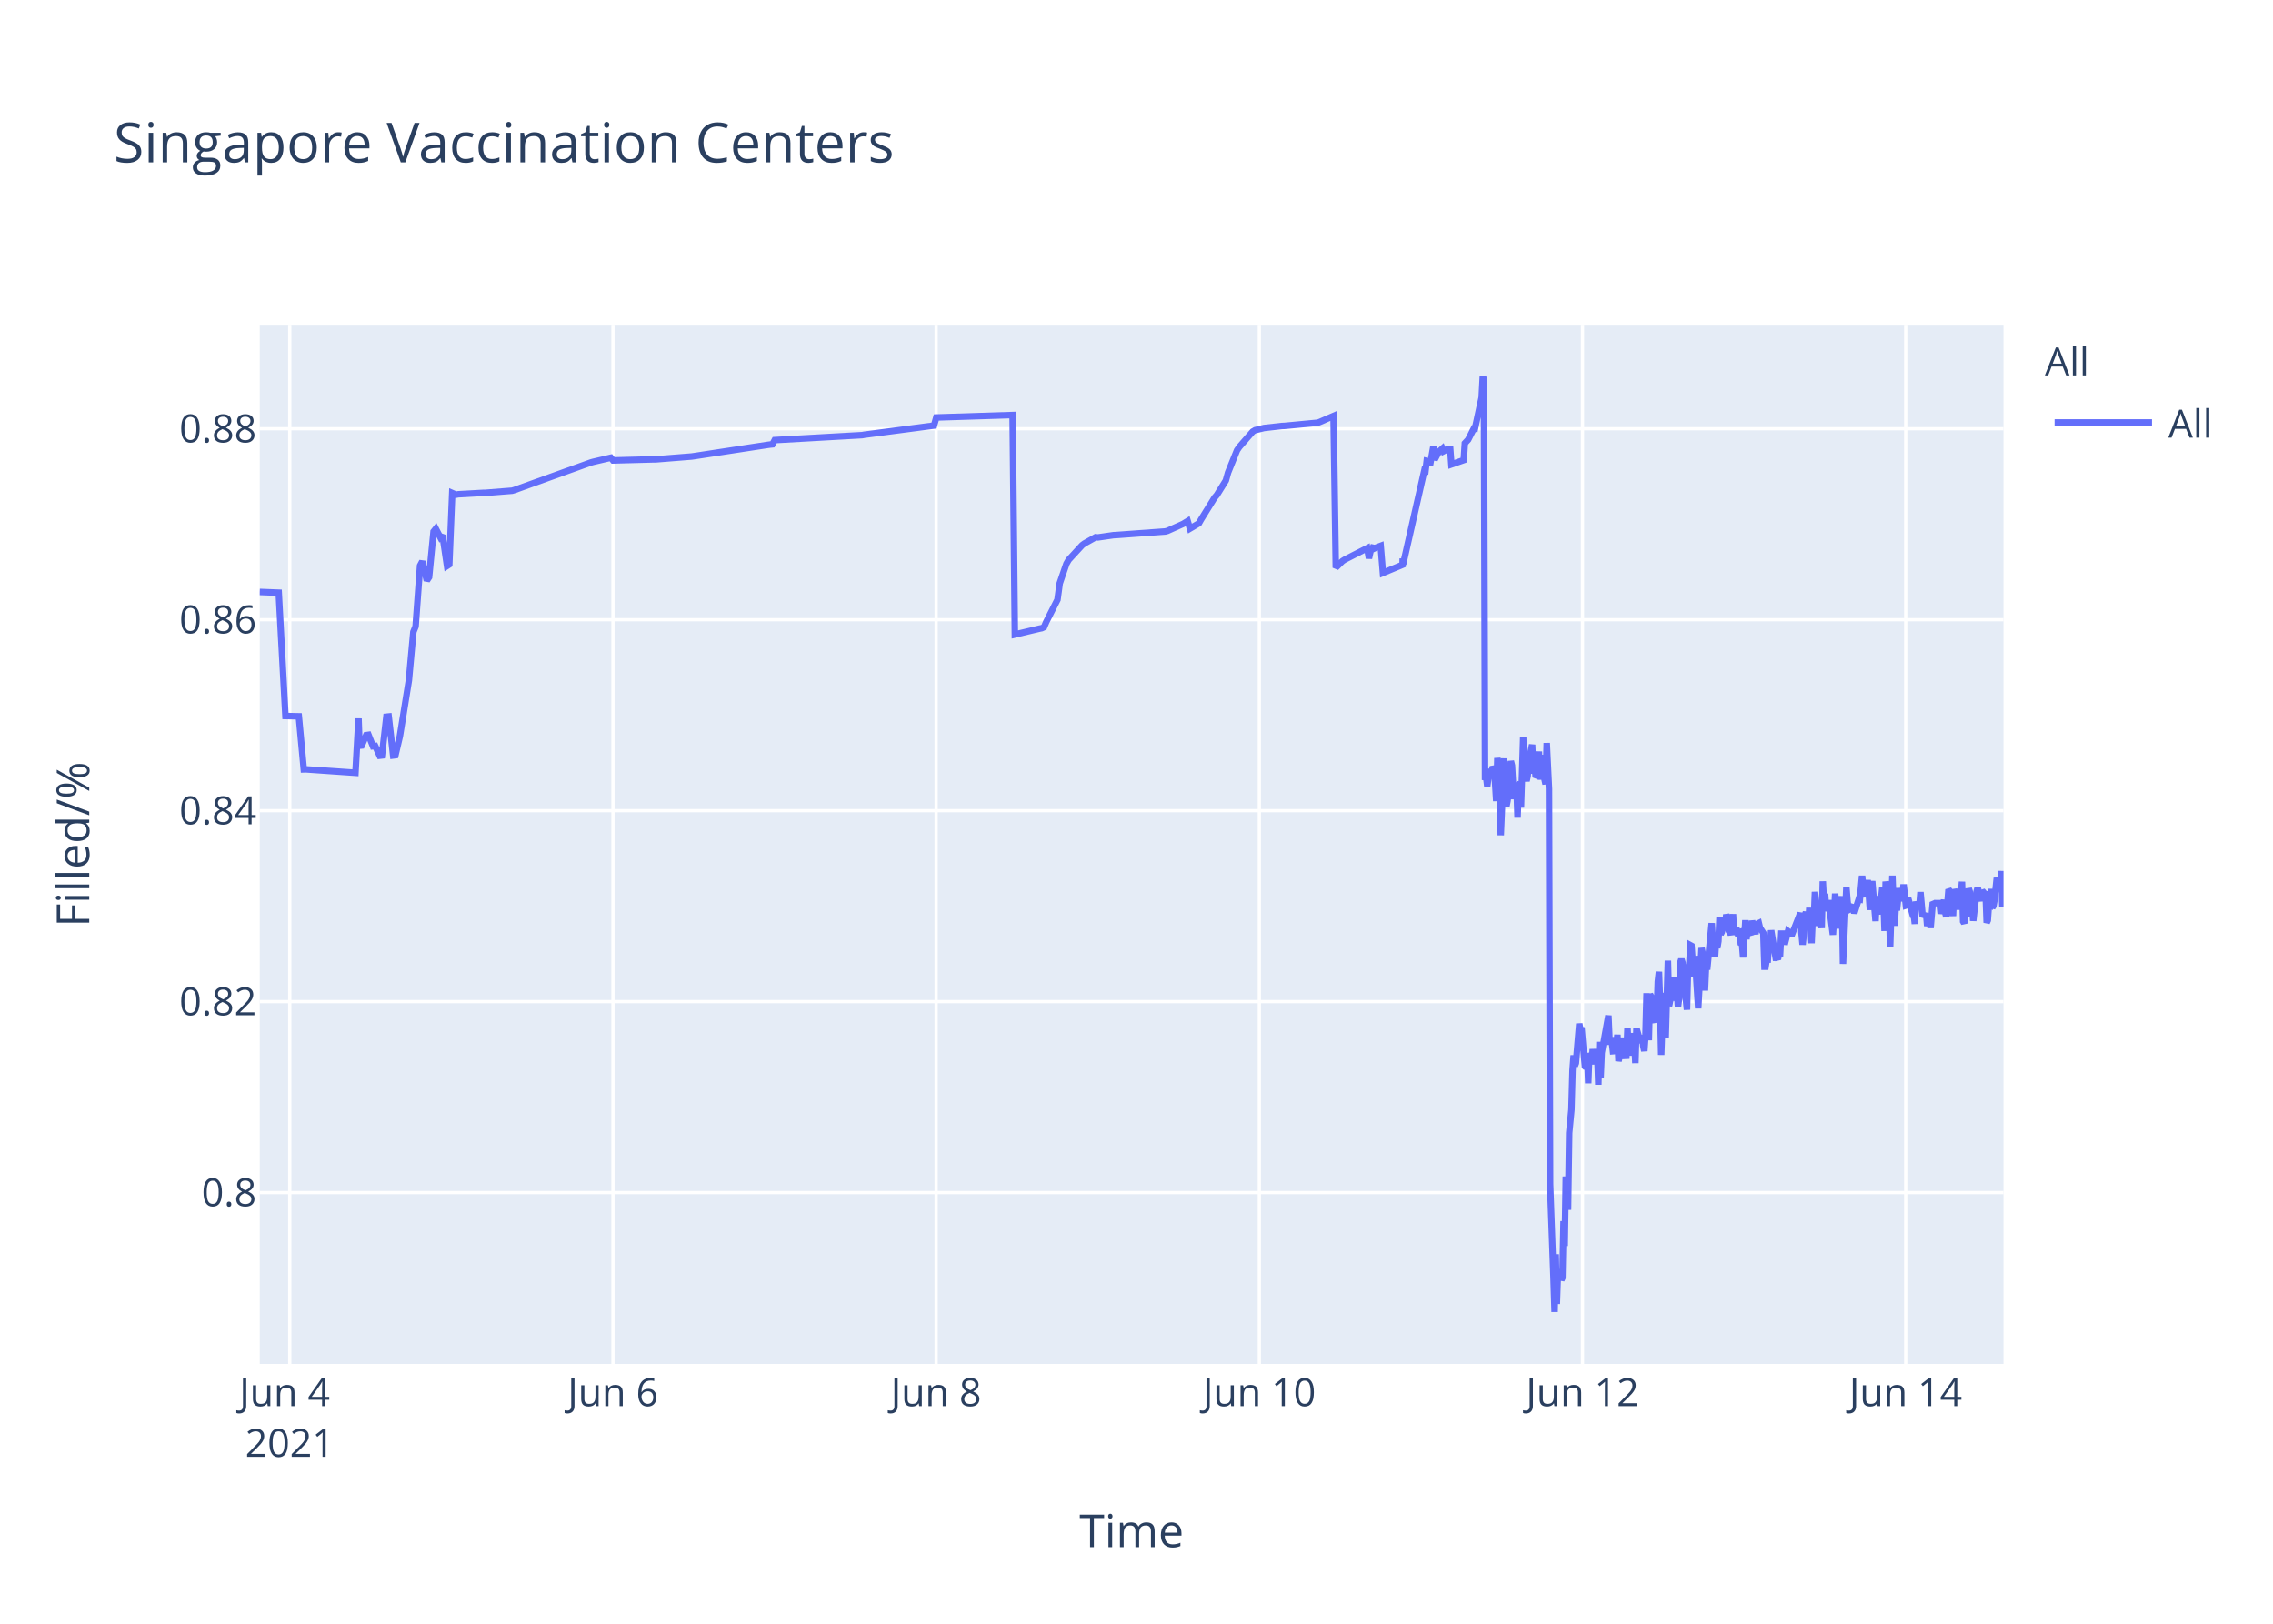
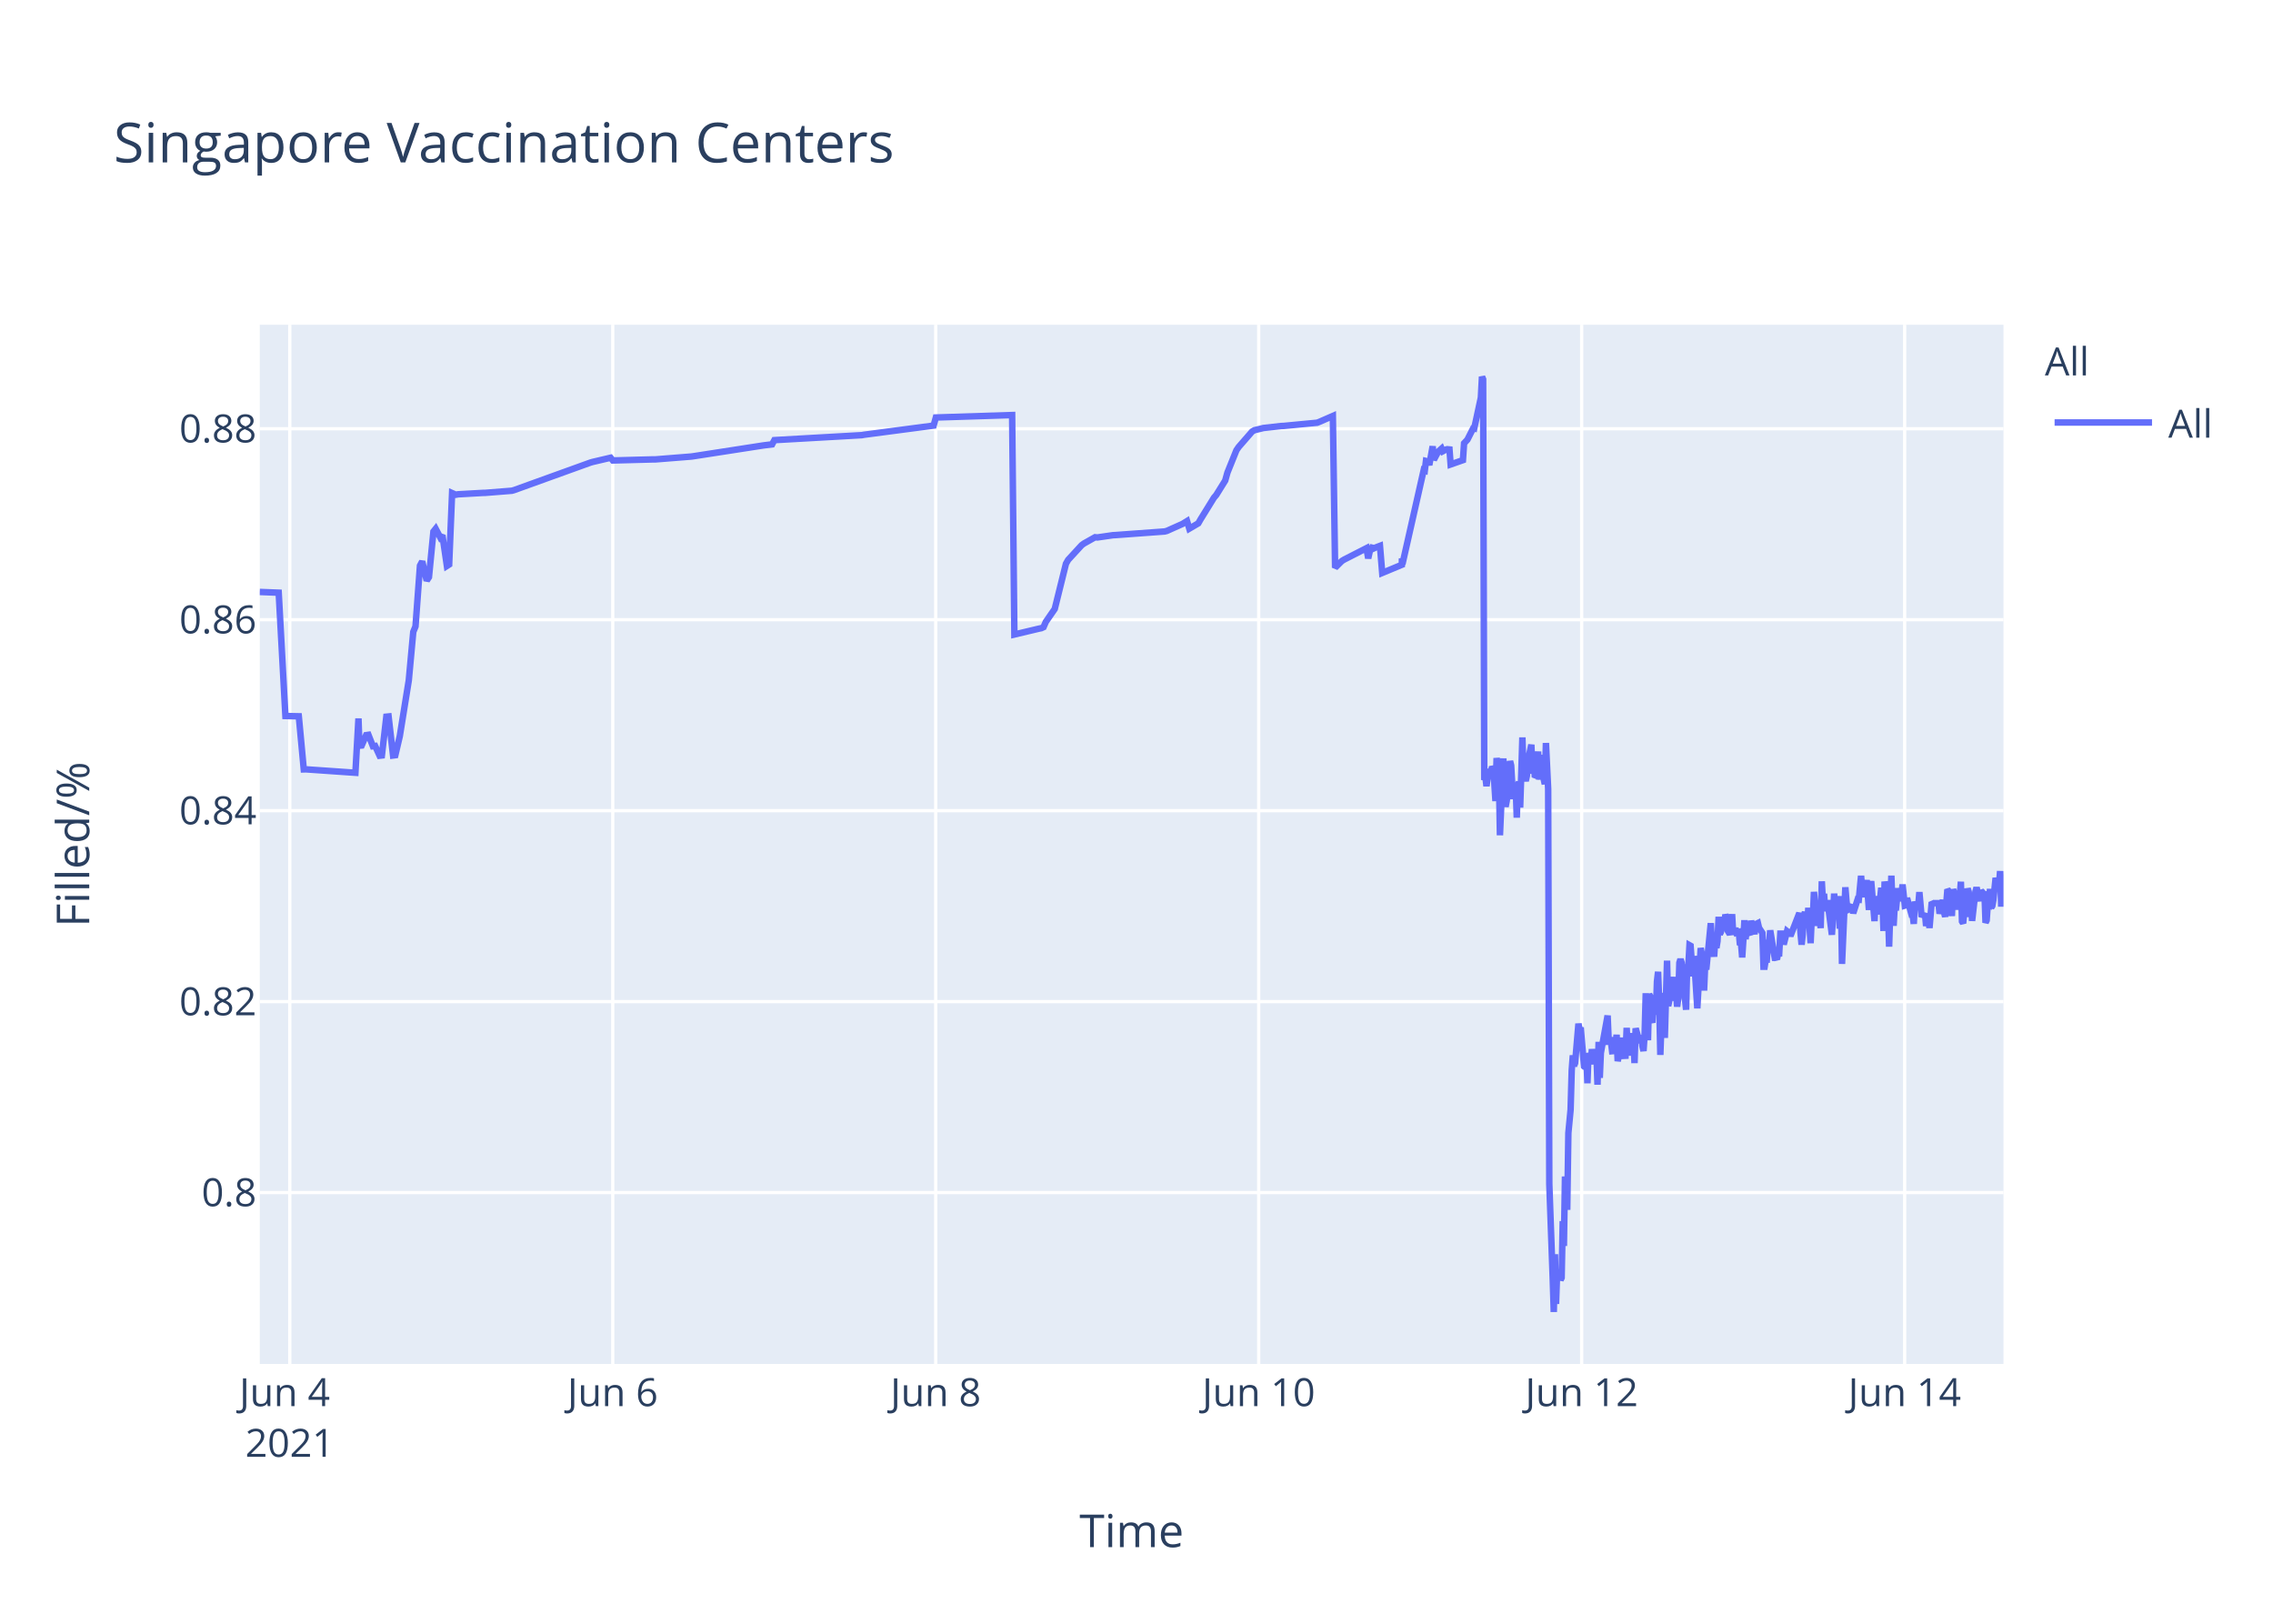
<svg xmlns="http://www.w3.org/2000/svg" class="main-svg" width="700" height="500" style="" viewBox="0 0 700 500">
  <rect x="0" y="0" width="700" height="500" style="fill: rgb(255, 255, 255); fill-opacity: 1;" />
-   <defs id="defs-9871d9">
+   <defs id="defs-2b33fd">
    <g class="clips">
-       <clipPath id="clip9871d9xyplot" class="plotclip">
+       <clipPath id="clip2b33fdxyplot" class="plotclip">
        <rect width="537" height="320" />
      </clipPath>
-       <clipPath class="axesclip" id="clip9871d9x">
+       <clipPath class="axesclip" id="clip2b33fdx">
        <rect x="80" y="0" width="537" height="500" />
      </clipPath>
-       <clipPath class="axesclip" id="clip9871d9y">
+       <clipPath class="axesclip" id="clip2b33fdy">
        <rect x="0" y="100" width="700" height="320" />
      </clipPath>
-       <clipPath class="axesclip" id="clip9871d9xy">
+       <clipPath class="axesclip" id="clip2b33fdxy">
        <rect x="80" y="100" width="537" height="320" />
      </clipPath>
    </g>
    <g class="gradients" />
  </defs>
  <g class="bglayer">
    <rect class="bg" x="80" y="100" width="537" height="320" style="fill: rgb(229, 236, 246); fill-opacity: 1; stroke-width: 0;" />
  </g>
  <g class="layer-below">
    <g class="imagelayer" />
    <g class="shapelayer" />
  </g>
  <g class="cartesianlayer">
    <g class="subplot xy">
      <g class="layer-subplot">
        <g class="shapelayer" />
        <g class="imagelayer" />
      </g>
      <g class="gridlayer">
        <g class="x">
          <path class="xgrid crisp" transform="translate(89.24,0)" d="M0,100v320" style="stroke: rgb(255, 255, 255); stroke-opacity: 1; stroke-width: 1px;" />
-           <path class="xgrid crisp" transform="translate(188.77,0)" d="M0,100v320" style="stroke: rgb(255, 255, 255); stroke-opacity: 1; stroke-width: 1px;" />
-           <path class="xgrid crisp" transform="translate(288.3,0)" d="M0,100v320" style="stroke: rgb(255, 255, 255); stroke-opacity: 1; stroke-width: 1px;" />
-           <path class="xgrid crisp" transform="translate(387.83,0)" d="M0,100v320" style="stroke: rgb(255, 255, 255); stroke-opacity: 1; stroke-width: 1px;" />
-           <path class="xgrid crisp" transform="translate(487.36,0)" d="M0,100v320" style="stroke: rgb(255, 255, 255); stroke-opacity: 1; stroke-width: 1px;" />
-           <path class="xgrid crisp" transform="translate(586.89,0)" d="M0,100v320" style="stroke: rgb(255, 255, 255); stroke-opacity: 1; stroke-width: 1px;" />
+           <path class="xgrid crisp" transform="translate(188.7,0)" d="M0,100v320" style="stroke: rgb(255, 255, 255); stroke-opacity: 1; stroke-width: 1px;" />
+           <path class="xgrid crisp" transform="translate(288.17,0)" d="M0,100v320" style="stroke: rgb(255, 255, 255); stroke-opacity: 1; stroke-width: 1px;" />
+           <path class="xgrid crisp" transform="translate(387.63,0)" d="M0,100v320" style="stroke: rgb(255, 255, 255); stroke-opacity: 1; stroke-width: 1px;" />
+           <path class="xgrid crisp" transform="translate(487.1,0)" d="M0,100v320" style="stroke: rgb(255, 255, 255); stroke-opacity: 1; stroke-width: 1px;" />
+           <path class="xgrid crisp" transform="translate(586.56,0)" d="M0,100v320" style="stroke: rgb(255, 255, 255); stroke-opacity: 1; stroke-width: 1px;" />
        </g>
        <g class="y">
          <path class="ygrid crisp" transform="translate(0,367.23)" d="M80,0h537" style="stroke: rgb(255, 255, 255); stroke-opacity: 1; stroke-width: 1px;" />
          <path class="ygrid crisp" transform="translate(0,308.43)" d="M80,0h537" style="stroke: rgb(255, 255, 255); stroke-opacity: 1; stroke-width: 1px;" />
          <path class="ygrid crisp" transform="translate(0,249.63)" d="M80,0h537" style="stroke: rgb(255, 255, 255); stroke-opacity: 1; stroke-width: 1px;" />
          <path class="ygrid crisp" transform="translate(0,190.83)" d="M80,0h537" style="stroke: rgb(255, 255, 255); stroke-opacity: 1; stroke-width: 1px;" />
          <path class="ygrid crisp" transform="translate(0,132.03)" d="M80,0h537" style="stroke: rgb(255, 255, 255); stroke-opacity: 1; stroke-width: 1px;" />
        </g>
      </g>
      <g class="zerolinelayer" />
      <path class="xlines-below" />
      <path class="ylines-below" />
      <g class="overlines-below" />
      <g class="xaxislayer-below" />
      <g class="yaxislayer-below" />
      <g class="overaxes-below" />
-       <g class="plot" transform="translate(80,100)" clip-path="url('#clip9871d9xyplot')">
+       <g class="plot" transform="translate(80,100)" clip-path="url('#clip2b33fdxyplot')">
        <g class="scatterlayer mlayer">
-           <g class="trace scatter tracec4fcb6" style="stroke-miterlimit: 2; opacity: 1;">
+           <g class="trace scatter trace0e1ab6" style="stroke-miterlimit: 2; opacity: 1;">
            <g class="fills" />
            <g class="errorbars" />
            <g class="lines">
-               <path class="js-line" d="M0,82.28L5.84,82.51L7.91,120.48L12.03,120.57L13.56,136.92L14.21,136.9L29.47,137.96L30.42,121.23L30.71,129.62L31.4,129.56L32.78,126.37L33.48,126.27L34.86,129.79L35.55,129.7L36.93,132.71L37.62,132.63L39,120.69L39.7,120.62L41.08,132.64L41.77,132.55L43.15,126.68L45.92,109.51L47.3,94.58L47.99,92.89L49.37,74.17L50.06,72.87L51.45,78.78L52.14,77.73L53.52,63.68L54.21,62.82L55.59,65.47L56.28,64.83L57.67,74.27L58.36,73.83L59.27,51.83L60.43,52.34L61.12,52.21L68.72,51.78L69.42,51.77L77.71,51.11L78.4,50.91L101.9,42.44L102.59,42.24L108.12,40.95L108.81,41.79L121.25,41.46L121.95,41.46L133,40.58L133.69,40.48L156.5,36.99L157.19,36.9L157.89,36.83L158.58,35.53L185.53,34L186.22,33.87L207.65,31.05L208.35,28.56L231.85,27.81L232.54,95.38L240.16,93.57L240.83,93.44L241.52,93.12L242.21,91.51L245.67,84.67L246.36,79.63L248.43,73.59L249.12,72.39L253.27,67.88L253.96,67.37L257.42,65.43L258.11,65.5L262.95,64.8L263.64,64.77L278.85,63.66L279.54,63.48L284.37,61.32L285.06,60.89L285.76,60.46L286.45,62.78L289.21,61.15L289.9,59.94L294.05,53.24L294.74,52.44L297.51,47.98L298.2,45.51L300.96,38.66L301.65,37.65L305.8,32.89L306.52,32.47L308.57,31.98L309.26,31.8L314.79,31.18L315.48,31.16L325.84,30.17L326.54,29.9L330.68,28.09L331.37,74.81L333.45,72.76L334.14,72.32L341.05,68.8L341.58,71.93L342.4,68.25L342.44,69.25L343.09,67.95L343.13,68.94L343.82,68.62L344.51,68.35L345.2,68.09L345.89,76.43L351.94,73.91L351.97,72.31L352,72.03L352.11,73.74L358.68,44.74L359.02,44.87L359.37,41.95L360.06,42.12L360.4,43.2L361.44,37.43L361.79,41.6L362.82,39.66L363.17,39.05L364.21,38.13L364.55,38.96L365.59,38.42L365.94,38.33L366.63,38.4L366.97,43.02L370.77,41.69L371.12,36.5L371.81,35.76L372.15,35.39L373.88,31.97L374.23,32.01L376.3,22.43L376.65,16L376.99,16.8L377.34,140.18L377.68,139.22L378.03,142.07L378.72,136.79L379.07,138.99L379.41,137.43L379.76,136.15L380.1,136.63L380.45,141.25L380.79,146.68L381.14,133.42L381.83,138.09L382.18,157.2L383.21,133.53L383.56,145.44L383.9,148.42L384.25,146.68L384.6,144.02L385.29,134.36L385.63,135.71L385.98,141.84L386.32,146.05L386.67,142.1L387.02,141.74L387.36,151.77L387.7,141.68L388.05,140.84L388.4,148.68L388.74,138.39L389.09,127.07L389.43,137.58L389.78,139.13L390.13,140.49L390.47,138.92L390.82,134.18L391.85,129.31L392.2,138.25L392.54,134.05L392.89,138.68L393.24,138.81L393.93,131.42L394.27,140.05L394.96,132.48L395.31,138.41L396,141.46L396.35,128.79L397.04,142.96L397.38,264.58L398.42,293.12L398.77,304L399.11,286.22L399.46,301.52L399.8,291.75L400.15,292.1L400.49,291.07L400.84,294.16L401.18,293.46L401.53,276.02L401.88,283.67L402.22,262.28L402.91,272.54L403.26,248.89L403.95,241.71L404.29,229.6L404.64,224.98L404.99,228.24L405.33,227.36L406.37,215.22L406.71,217.06L407.06,216.4L408.1,228.38L408.44,228.68L408.79,224.72L409.13,233.57L409.48,224.28L409.82,225.36L410.17,227.75L410.52,223.07L410.86,225.77L411.21,226.33L411.55,223.26L411.9,224.52L412.24,234.01L412.59,220.81L412.94,231.91L413.28,224.2L415.35,212.72L415.7,220.76L416.39,220.72L416.74,223.7L417.08,223.67L417.43,219.37L417.77,223.08L418.12,218.62L418.46,226.76L418.81,225.2L419.16,224.19L419.5,219.51L419.85,225.16L420.88,225.11L421.23,216.49L421.57,225.05L421.92,220.43L422.26,220.57L422.61,218.19L422.96,220.92L423.3,219.84L423.65,227.36L423.99,216.65L425.03,220.31L425.37,220.98L425.72,218.78L426.07,222.11L426.41,223.64L426.76,218.66L427.1,205.85L427.45,215.25L427.79,220.32L428.14,206.18L428.48,206.81L428.83,214.16L429.18,214.11L429.52,206.99L430.22,212.47L430.56,202.23L430.91,199.24L431.25,208.71L431.6,224.84L431.94,215.2L432.29,214.49L432.63,205.74L432.98,219.6L433.67,195.82L434.01,209.77L434.36,208.24L434.7,203.32L435.05,202.05L435.4,205.17L435.74,200.81L436.09,208.16L436.43,206.35L436.78,209.96L437.12,207.44L437.47,196.45L437.81,195.36L438.16,196.45L438.51,201.41L439.54,210.92L439.89,197.09L440.23,197.31L440.58,191.05L440.93,191.24L441.27,196.07L441.62,200.65L441.96,194.37L443,210.5L443.34,204.27L444.03,191.94L444.38,193.62L444.73,197L445.07,205.03L445.42,197.14L445.76,198.57L447.15,184.28L447.49,189.51L448.18,194.59L448.53,189.23L448.87,191.91L449.22,189.81L449.57,182.31L449.91,187.7L450.26,187L450.6,183.28L450.95,186.18L451.29,185.69L451.64,181.61L451.99,182.61L452.33,186.54L453.02,187.68L453.37,186.58L453.71,181.49L454.06,187.81L454.75,185.81L455.1,187.22L455.79,187L456.14,190.98L456.48,190.65L456.83,194.82L457.17,189.57L457.52,183.36L457.86,189.2L458.21,186.45L459.24,187.85L459.59,183.53L460.63,187.65L460.97,184.59L461.66,184.25L462.01,185.71L463.04,187.29L463.39,197.68L463.74,197.68L464.08,195.53L464.43,195.52L464.77,190.33L465.12,190.33L465.46,186.49L466.85,194.95L467.19,194.95L467.54,195.4L467.88,193.58L468.23,193.58L468.57,187.5L469.27,187.5L469.61,190.84L470.65,186.75L470.99,187.03L471.34,187.03L471.68,188.23L474.45,181.13L474.79,187.27L475.14,190.9L475.49,187.7L475.83,181.79L476.18,180.91L476.52,182.93L476.87,184.81L477.21,179.55L477.9,190.44L478.25,182.8L478.6,183.07L478.94,174.64L479.98,185.09L480.32,181.21L480.67,181.99L481.01,185.79L481.36,171.39L481.71,177.83L482.05,175.21L482.4,180.5L482.74,179.53L483.09,177.22L484.47,187.84L484.82,182.58L485.16,175.16L485.51,180.33L485.85,178.23L486.54,176.4L486.89,185.95L487.23,175.93L487.58,196.82L488.62,173.22L488.96,177.47L489.31,180.21L489.65,180.03L490,179.15L490.69,179.35L491.04,181.21L492.42,176.9L492.76,176.97L493.46,169.69L493.8,173.52L494.15,176.28L494.49,172.21L494.84,173.97L495.19,171L495.87,180.19L496.22,175.33L496.57,171.32L497.6,183.64L497.95,176L498.98,181.54L499.33,176.71L499.68,173.38L500.02,176.61L500.37,186.68L500.71,171.47L501.06,173.34L501.4,176.71L501.75,180.06L502.1,191.51L502.79,169.64L503.14,179.24L503.48,185.08L503.82,178.84L504.17,180.35L504.86,173.52L505.42,177.41L505.9,175.84L506.24,172.35L506.94,178.87L507.28,178.77L507.63,176.54L508.66,180.35L509.01,181.62L509.35,181.6L509.7,184.49L510.04,177.62L510.39,178.94L510.74,178.93L511.08,178.92L511.43,174.71L512.12,182.31L512.47,181.81L512.81,181.81L513.16,181.29L513.5,185.14L514.19,181.68L514.54,185.76L515.23,177.83L515.57,178.11L515.92,178.11L517.3,178.1L517.65,181.35L518.68,177.13L519.03,180.97L519.38,182.3L519.72,178.08L520.07,173.89L520.41,174.32L520.76,178.07L521.1,178.06L521.45,182.07L521.8,173.86L522.14,174.82L522.49,179.2L523.18,175.06L523.52,180.13L524.21,171.51L524.56,183.74L524.9,184.31L525.25,181.03L525.59,176.05L525.94,182.38L526.29,173.59L526.63,174.64L526.98,179.55L527.32,177.66L527.67,183.56L528.7,174.61L529.05,173.28L530.09,177.46L530.43,174.3L530.78,174.68L531.14,176.52L531.47,174.45L531.82,184.13L532.16,183.4L532.51,178.51L532.85,178.68L533.2,173.73L533.54,179.49L533.89,178.98L534.23,177.09L534.93,170.34L535.27,171.78L535.62,172.34L535.96,172.63L536.31,168.23L536.65,179.18L537,171.53" style="vector-effect: non-scaling-stroke; fill: none; stroke: rgb(99, 110, 250); stroke-opacity: 1; stroke-width: 2px; opacity: 1;" />
+               <path class="js-line" d="M0,82.28L5.83,82.51L7.9,120.48L12.02,120.57L13.55,136.92L14.2,136.9L29.45,137.96L30.4,121.23L30.69,129.62L31.38,129.56L32.76,126.37L33.46,126.27L34.84,129.79L35.53,129.7L36.91,132.71L37.6,132.63L38.98,120.69L39.67,120.62L41.05,132.64L41.74,132.55L43.12,126.68L45.89,109.51L47.27,94.58L47.96,92.89L49.34,74.17L50.03,72.87L51.41,78.78L52.1,77.73L53.48,63.68L54.17,62.82L55.56,65.47L56.25,64.83L57.63,74.27L58.32,73.83L59.23,51.83L60.39,52.34L61.08,52.21L68.68,51.78L69.37,51.77L77.66,51.11L78.35,50.91L101.83,42.44L102.53,42.24L108.05,40.95L108.74,41.79L121.18,41.46L121.87,41.46L132.92,40.58L133.61,40.48L155.02,37.17L155.71,37.08L157.78,36.83L158.48,35.53L185.41,34L186.1,33.87L207.52,31.05L208.21,28.56L231.7,27.81L232.39,95.38L240.01,93.57L240.68,93.44L241.37,93.12L242.06,91.51L244.13,88.51L244.82,87.52L248.27,73.59L248.96,72.39L253.11,67.88L253.8,67.37L257.25,65.43L257.94,65.5L262.78,64.8L263.47,64.77L278.67,63.66L279.36,63.48L284.19,61.32L284.88,60.89L285.57,60.46L286.26,62.78L289.03,61.15L289.72,59.94L293.86,53.24L294.55,52.44L297.32,47.98L298.01,45.51L300.77,38.66L301.46,37.65L305.6,32.89L306.32,32.47L308.37,31.98L309.06,31.8L314.58,31.18L315.28,31.16L325.63,30.17L326.33,29.9L330.47,28.09L331.16,74.81L333.23,72.76L333.93,72.32L340.83,68.8L341.36,71.93L342.18,68.25L342.21,69.25L342.87,67.95L342.91,68.94L343.59,68.62L344.29,68.35L344.98,68.09L345.67,76.43L351.72,73.91L351.74,72.31L351.78,72.03L351.89,73.74L358.45,44.74L358.79,44.87L359.14,41.95L359.83,42.12L360.17,43.2L361.21,37.43L361.56,41.6L362.59,39.66L362.94,39.05L363.97,38.13L364.32,38.96L365.35,38.42L365.7,38.33L366.39,38.4L366.74,43.02L370.53,41.69L370.88,36.5L371.57,35.76L371.91,35.39L373.64,31.97L373.99,32.01L376.06,22.43L376.4,16L376.75,16.8L377.1,140.18L377.44,139.22L377.79,142.07L378.48,136.79L378.82,138.99L379.17,137.43L379.52,136.15L379.86,136.63L380.2,141.25L380.55,146.68L380.9,133.42L381.59,138.09L381.93,157.2L382.97,133.53L383.31,145.44L383.66,148.42L384,146.68L384.35,144.02L385.04,134.36L385.38,135.71L385.73,141.84L386.07,146.05L386.42,142.1L386.77,141.74L387.11,151.77L387.45,141.68L387.8,140.84L388.15,148.68L388.49,138.39L388.84,127.07L389.18,137.58L389.53,139.13L389.87,140.49L390.22,138.92L390.57,134.18L391.6,129.31L391.95,138.25L392.29,134.05L392.64,138.68L392.98,138.81L393.67,131.42L394.02,140.05L394.71,132.48L395.06,138.41L395.75,141.46L396.09,128.79L396.78,142.96L397.13,264.58L398.16,293.12L398.51,304L398.86,286.22L399.2,301.52L399.54,291.75L399.89,292.1L400.23,291.07L400.58,294.16L400.93,293.46L401.27,276.02L401.62,283.67L401.96,262.28L402.65,272.54L403,248.89L403.69,241.71L404.03,229.6L404.38,224.98L404.72,228.24L405.07,227.36L406.11,215.22L406.45,217.06L406.8,216.4L407.83,228.38L408.18,228.68L408.52,224.72L408.87,233.57L409.21,224.28L409.56,225.36L409.91,227.75L410.25,223.07L410.6,225.77L410.94,226.33L411.29,223.26L411.63,224.52L411.98,234.01L412.32,220.81L412.67,231.91L413.01,224.2L415.09,212.72L415.43,220.76L416.12,220.72L416.47,223.7L416.81,223.67L417.16,219.37L417.5,223.08L417.85,218.62L418.19,226.76L418.54,225.2L418.89,224.19L419.23,219.51L419.58,225.16L420.61,225.11L420.96,216.49L421.3,225.05L421.65,220.43L421.99,220.57L422.34,218.19L422.68,220.92L423.03,219.84L423.37,227.36L423.72,216.65L424.76,220.31L425.1,220.98L425.45,218.78L425.79,222.11L426.14,223.64L426.48,218.66L426.83,205.85L427.18,215.25L427.52,220.32L427.86,206.18L428.21,206.81L428.55,214.16L428.9,214.11L429.25,206.99L429.94,212.47L430.28,202.23L430.63,199.24L430.98,208.71L431.32,224.84L431.66,215.2L432.01,214.49L432.35,205.74L432.7,219.6L433.39,195.82L433.73,209.77L434.08,208.24L434.42,203.32L434.77,202.05L435.12,205.17L435.46,200.81L435.81,208.16L436.15,206.35L436.5,209.96L436.84,207.44L437.19,196.45L437.53,195.36L437.88,196.45L438.22,201.41L439.26,210.92L439.6,197.09L439.95,197.31L440.3,191.05L440.64,191.24L440.99,196.07L441.33,200.65L441.68,194.37L442.71,210.5L443.06,204.27L443.75,191.94L444.1,193.62L444.44,197L444.79,205.03L445.13,197.14L445.47,198.57L446.86,184.28L447.2,189.51L447.89,194.59L448.24,189.23L448.59,191.91L448.93,189.81L449.28,182.31L449.62,187.7L449.97,187L450.31,183.28L450.66,186.18L451,185.69L451.35,181.61L451.7,182.61L452.04,186.54L452.73,187.68L453.08,186.58L453.42,181.49L453.77,187.81L454.46,185.81L454.8,187.22L455.5,187L455.84,190.98L456.19,190.65L456.53,194.82L456.88,189.57L457.22,183.36L457.57,189.2L457.91,186.45L458.95,187.85L459.29,183.53L460.33,187.65L460.68,184.59L461.37,184.25L461.71,185.71L462.75,187.29L463.09,197.68L463.44,197.68L463.78,195.53L464.13,195.52L464.47,190.33L464.82,190.33L465.16,186.49L466.55,194.95L466.89,194.95L467.24,195.4L467.58,193.58L467.93,193.58L468.27,187.5L468.96,187.5L469.31,190.84L470.34,186.75L470.69,187.03L471.04,187.03L471.38,188.23L474.14,181.13L474.49,187.27L474.83,190.9L475.18,187.7L475.52,181.79L475.87,180.91L476.21,182.93L476.56,184.81L476.9,179.55L477.6,190.44L477.94,182.8L478.29,183.07L478.63,174.64L479.67,185.09L480.01,181.21L480.36,181.99L480.7,185.79L481.05,171.39L481.4,177.83L481.74,175.21L482.08,180.5L482.43,179.53L482.78,177.22L484.16,187.84L484.5,182.58L484.85,175.16L485.2,180.33L485.54,178.23L486.23,176.4L486.58,185.95L486.92,175.93L487.27,196.82L488.3,173.22L488.65,177.47L488.99,180.21L489.34,180.03L489.68,179.15L490.37,179.35L490.72,181.21L492.1,176.9L492.45,176.97L493.14,169.69L493.48,173.52L493.83,176.28L494.17,172.21L494.52,173.97L494.87,171L495.56,180.19L495.9,175.33L496.25,171.32L497.28,183.64L497.63,176L498.66,181.54L499.01,176.71L499.36,173.38L499.7,176.61L500.05,186.68L500.39,171.47L500.74,173.34L501.08,176.71L501.43,180.06L501.78,191.51L502.47,169.64L502.81,179.24L503.16,185.08L503.5,178.84L503.85,180.35L504.54,173.52L505.1,177.41L505.57,175.84L505.92,172.35L506.61,178.87L506.95,178.77L507.3,176.54L508.33,180.35L508.68,181.62L509.03,181.6L509.37,184.49L509.72,177.62L510.06,178.94L510.41,178.93L510.75,178.92L511.1,174.71L511.79,182.31L512.14,181.81L512.48,181.81L512.83,181.29L513.17,185.14L513.86,181.68L514.21,185.76L514.9,177.83L515.24,178.11L515.59,178.11L516.97,178.1L517.32,181.35L518.35,177.13L518.7,180.97L519.04,182.3L519.39,178.08L519.73,173.89L520.08,174.32L520.42,178.07L520.77,178.06L521.11,182.07L521.46,173.86L521.8,174.82L522.15,179.2L522.84,175.06L523.19,180.13L523.88,171.51L524.22,183.74L524.57,184.31L524.91,181.03L525.26,176.05L525.6,182.38L525.95,173.59L526.29,174.64L526.64,179.55L526.98,177.66L527.33,183.56L528.36,174.61L528.71,173.28L529.75,177.46L530.09,174.3L530.44,174.68L530.79,176.52L531.13,174.45L531.47,184.13L531.82,183.4L532.16,178.51L532.51,178.68L532.86,173.73L533.2,179.49L533.55,178.98L533.89,177.09L534.58,170.34L534.93,171.78L535.27,172.34L535.62,172.63L535.96,168.23L536.31,179.18L536.65,171.53L537,169.56" style="vector-effect: non-scaling-stroke; fill: none; stroke: rgb(99, 110, 250); stroke-opacity: 1; stroke-width: 2px; opacity: 1;" />
            </g>
            <g class="points" />
            <g class="text" />
          </g>
        </g>
      </g>
      <g class="overplot" />
      <path class="xlines-above crisp" d="M0,0" style="fill: none;" />
      <path class="ylines-above crisp" d="M0,0" style="fill: none;" />
      <g class="overlines-above" />
      <g class="xaxislayer-above">
        <g class="xtick">
          <text text-anchor="middle" x="0" y="433" transform="translate(89.24,0)" style="font-family: 'Open Sans', verdana, arial, sans-serif; font-size: 12px; fill: rgb(42, 63, 95); fill-opacity: 1; white-space: pre;">
            <tspan class="line" dy="0em" x="0" y="433">Jun 4</tspan>
            <tspan class="line" dy="1.3em" x="0" y="433">2021</tspan>
          </text>
        </g>
        <g class="xtick">
-           <text text-anchor="middle" x="0" y="433" transform="translate(188.77,0)" style="font-family: 'Open Sans', verdana, arial, sans-serif; font-size: 12px; fill: rgb(42, 63, 95); fill-opacity: 1; white-space: pre;">Jun 6</text>
+           <text text-anchor="middle" x="0" y="433" transform="translate(188.7,0)" style="font-family: 'Open Sans', verdana, arial, sans-serif; font-size: 12px; fill: rgb(42, 63, 95); fill-opacity: 1; white-space: pre;">Jun 6</text>
        </g>
        <g class="xtick">
-           <text text-anchor="middle" x="0" y="433" transform="translate(288.3,0)" style="font-family: 'Open Sans', verdana, arial, sans-serif; font-size: 12px; fill: rgb(42, 63, 95); fill-opacity: 1; white-space: pre;">Jun 8</text>
+           <text text-anchor="middle" x="0" y="433" transform="translate(288.17,0)" style="font-family: 'Open Sans', verdana, arial, sans-serif; font-size: 12px; fill: rgb(42, 63, 95); fill-opacity: 1; white-space: pre;">Jun 8</text>
        </g>
        <g class="xtick">
-           <text text-anchor="middle" x="0" y="433" transform="translate(387.83,0)" style="font-family: 'Open Sans', verdana, arial, sans-serif; font-size: 12px; fill: rgb(42, 63, 95); fill-opacity: 1; white-space: pre;">Jun 10</text>
+           <text text-anchor="middle" x="0" y="433" transform="translate(387.63,0)" style="font-family: 'Open Sans', verdana, arial, sans-serif; font-size: 12px; fill: rgb(42, 63, 95); fill-opacity: 1; white-space: pre;">Jun 10</text>
        </g>
        <g class="xtick">
-           <text text-anchor="middle" x="0" y="433" transform="translate(487.36,0)" style="font-family: 'Open Sans', verdana, arial, sans-serif; font-size: 12px; fill: rgb(42, 63, 95); fill-opacity: 1; white-space: pre;">Jun 12</text>
+           <text text-anchor="middle" x="0" y="433" transform="translate(487.1,0)" style="font-family: 'Open Sans', verdana, arial, sans-serif; font-size: 12px; fill: rgb(42, 63, 95); fill-opacity: 1; white-space: pre;">Jun 12</text>
        </g>
        <g class="xtick">
-           <text text-anchor="middle" x="0" y="433" transform="translate(586.89,0)" style="font-family: 'Open Sans', verdana, arial, sans-serif; font-size: 12px; fill: rgb(42, 63, 95); fill-opacity: 1; white-space: pre;">Jun 14</text>
+           <text text-anchor="middle" x="0" y="433" transform="translate(586.56,0)" style="font-family: 'Open Sans', verdana, arial, sans-serif; font-size: 12px; fill: rgb(42, 63, 95); fill-opacity: 1; white-space: pre;">Jun 14</text>
        </g>
      </g>
      <g class="yaxislayer-above">
        <g class="ytick">
          <text text-anchor="end" x="79" y="4.2" transform="translate(0,367.23)" style="font-family: 'Open Sans', verdana, arial, sans-serif; font-size: 12px; fill: rgb(42, 63, 95); fill-opacity: 1; white-space: pre;">0.8</text>
        </g>
        <g class="ytick">
          <text text-anchor="end" x="79" y="4.2" transform="translate(0,308.43)" style="font-family: 'Open Sans', verdana, arial, sans-serif; font-size: 12px; fill: rgb(42, 63, 95); fill-opacity: 1; white-space: pre;">0.82</text>
        </g>
        <g class="ytick">
          <text text-anchor="end" x="79" y="4.2" transform="translate(0,249.63)" style="font-family: 'Open Sans', verdana, arial, sans-serif; font-size: 12px; fill: rgb(42, 63, 95); fill-opacity: 1; white-space: pre;">0.84</text>
        </g>
        <g class="ytick">
          <text text-anchor="end" x="79" y="4.2" transform="translate(0,190.83)" style="font-family: 'Open Sans', verdana, arial, sans-serif; font-size: 12px; fill: rgb(42, 63, 95); fill-opacity: 1; white-space: pre;">0.86</text>
        </g>
        <g class="ytick">
          <text text-anchor="end" x="79" y="4.2" transform="translate(0,132.03)" style="font-family: 'Open Sans', verdana, arial, sans-serif; font-size: 12px; fill: rgb(42, 63, 95); fill-opacity: 1; white-space: pre;">0.88</text>
        </g>
      </g>
      <g class="overaxes-above" />
    </g>
  </g>
  <g class="polarlayer" />
  <g class="ternarylayer" />
  <g class="geolayer" />
  <g class="funnelarealayer" />
  <g class="pielayer" />
  <g class="treemaplayer" />
  <g class="sunburstlayer" />
  <g class="glimages" />
-   <defs id="topdefs-9871d9">
+   <defs id="topdefs-2b33fd">
    <g class="clips" />
-     <clipPath id="legend9871d9">
+     <clipPath id="legend2b33fd">
      <rect width="60" height="45" x="0" y="0" />
    </clipPath>
  </defs>
  <g class="layer-above">
    <g class="imagelayer" />
    <g class="shapelayer" />
  </g>
  <g class="infolayer">
    <g class="legend" pointer-events="all" transform="translate(627.74,100)">
      <rect class="bg" shape-rendering="crispEdges" width="60" height="45" x="0" y="0" style="stroke: rgb(68, 68, 68); stroke-opacity: 1; fill: rgb(255, 255, 255); fill-opacity: 1; stroke-width: 0px;" />
-       <g class="scrollbox" transform="" clip-path="url('#legend9871d9')">
+       <g class="scrollbox" transform="" clip-path="url('#legend2b33fd')">
        <text class="legendtitletext" text-anchor="start" x="2" y="15.6" style="font-family: 'Open Sans', verdana, arial, sans-serif; font-size: 12px; fill: rgb(42, 63, 95); fill-opacity: 1; white-space: pre;">All</text>
        <g class="groups" transform="">
          <g class="traces" transform="translate(0,30.1)" style="opacity: 1;">
            <text class="legendtext" text-anchor="start" x="40" y="4.68" style="font-family: 'Open Sans', verdana, arial, sans-serif; font-size: 12px; fill: rgb(42, 63, 95); fill-opacity: 1; white-space: pre;">All</text>
            <g class="layers" style="opacity: 1;">
              <g class="legendfill" />
              <g class="legendlines">
                <path class="js-line" d="M5,0h30" style="fill: none; stroke: rgb(99, 110, 250); stroke-opacity: 1; stroke-width: 2px;" />
              </g>
              <g class="legendsymbols">
                <g class="legendpoints" />
              </g>
            </g>
            <rect class="legendtoggle" x="0" y="-9.5" width="54.891" height="19" style="fill: rgb(0, 0, 0); fill-opacity: 0;" />
          </g>
        </g>
      </g>
      <rect class="scrollbar" rx="20" ry="3" width="0" height="0" x="0" y="0" style="fill: rgb(128, 139, 164); fill-opacity: 1;" />
    </g>
    <g class="g-gtitle">
      <text class="gtitle" x="35" y="50" text-anchor="start" dy="0em" style="font-family: 'Open Sans', verdana, arial, sans-serif; font-size: 17px; fill: rgb(42, 63, 95); opacity: 1; font-weight: normal; white-space: pre;">Singapore Vaccination Centers</text>
    </g>
    <g class="g-xtitle">
      <text class="xtitle" x="348.5" y="476.409" text-anchor="middle" style="font-family: 'Open Sans', verdana, arial, sans-serif; font-size: 14px; fill: rgb(42, 63, 95); opacity: 1; font-weight: normal; white-space: pre;">Time</text>
    </g>
    <g class="g-ytitle">
      <text class="ytitle" transform="rotate(-90,27.48125,260)" x="27.481" y="260" text-anchor="middle" style="font-family: 'Open Sans', verdana, arial, sans-serif; font-size: 14px; fill: rgb(42, 63, 95); opacity: 1; font-weight: normal; white-space: pre;">Filled/%</text>
    </g>
  </g>
</svg>
